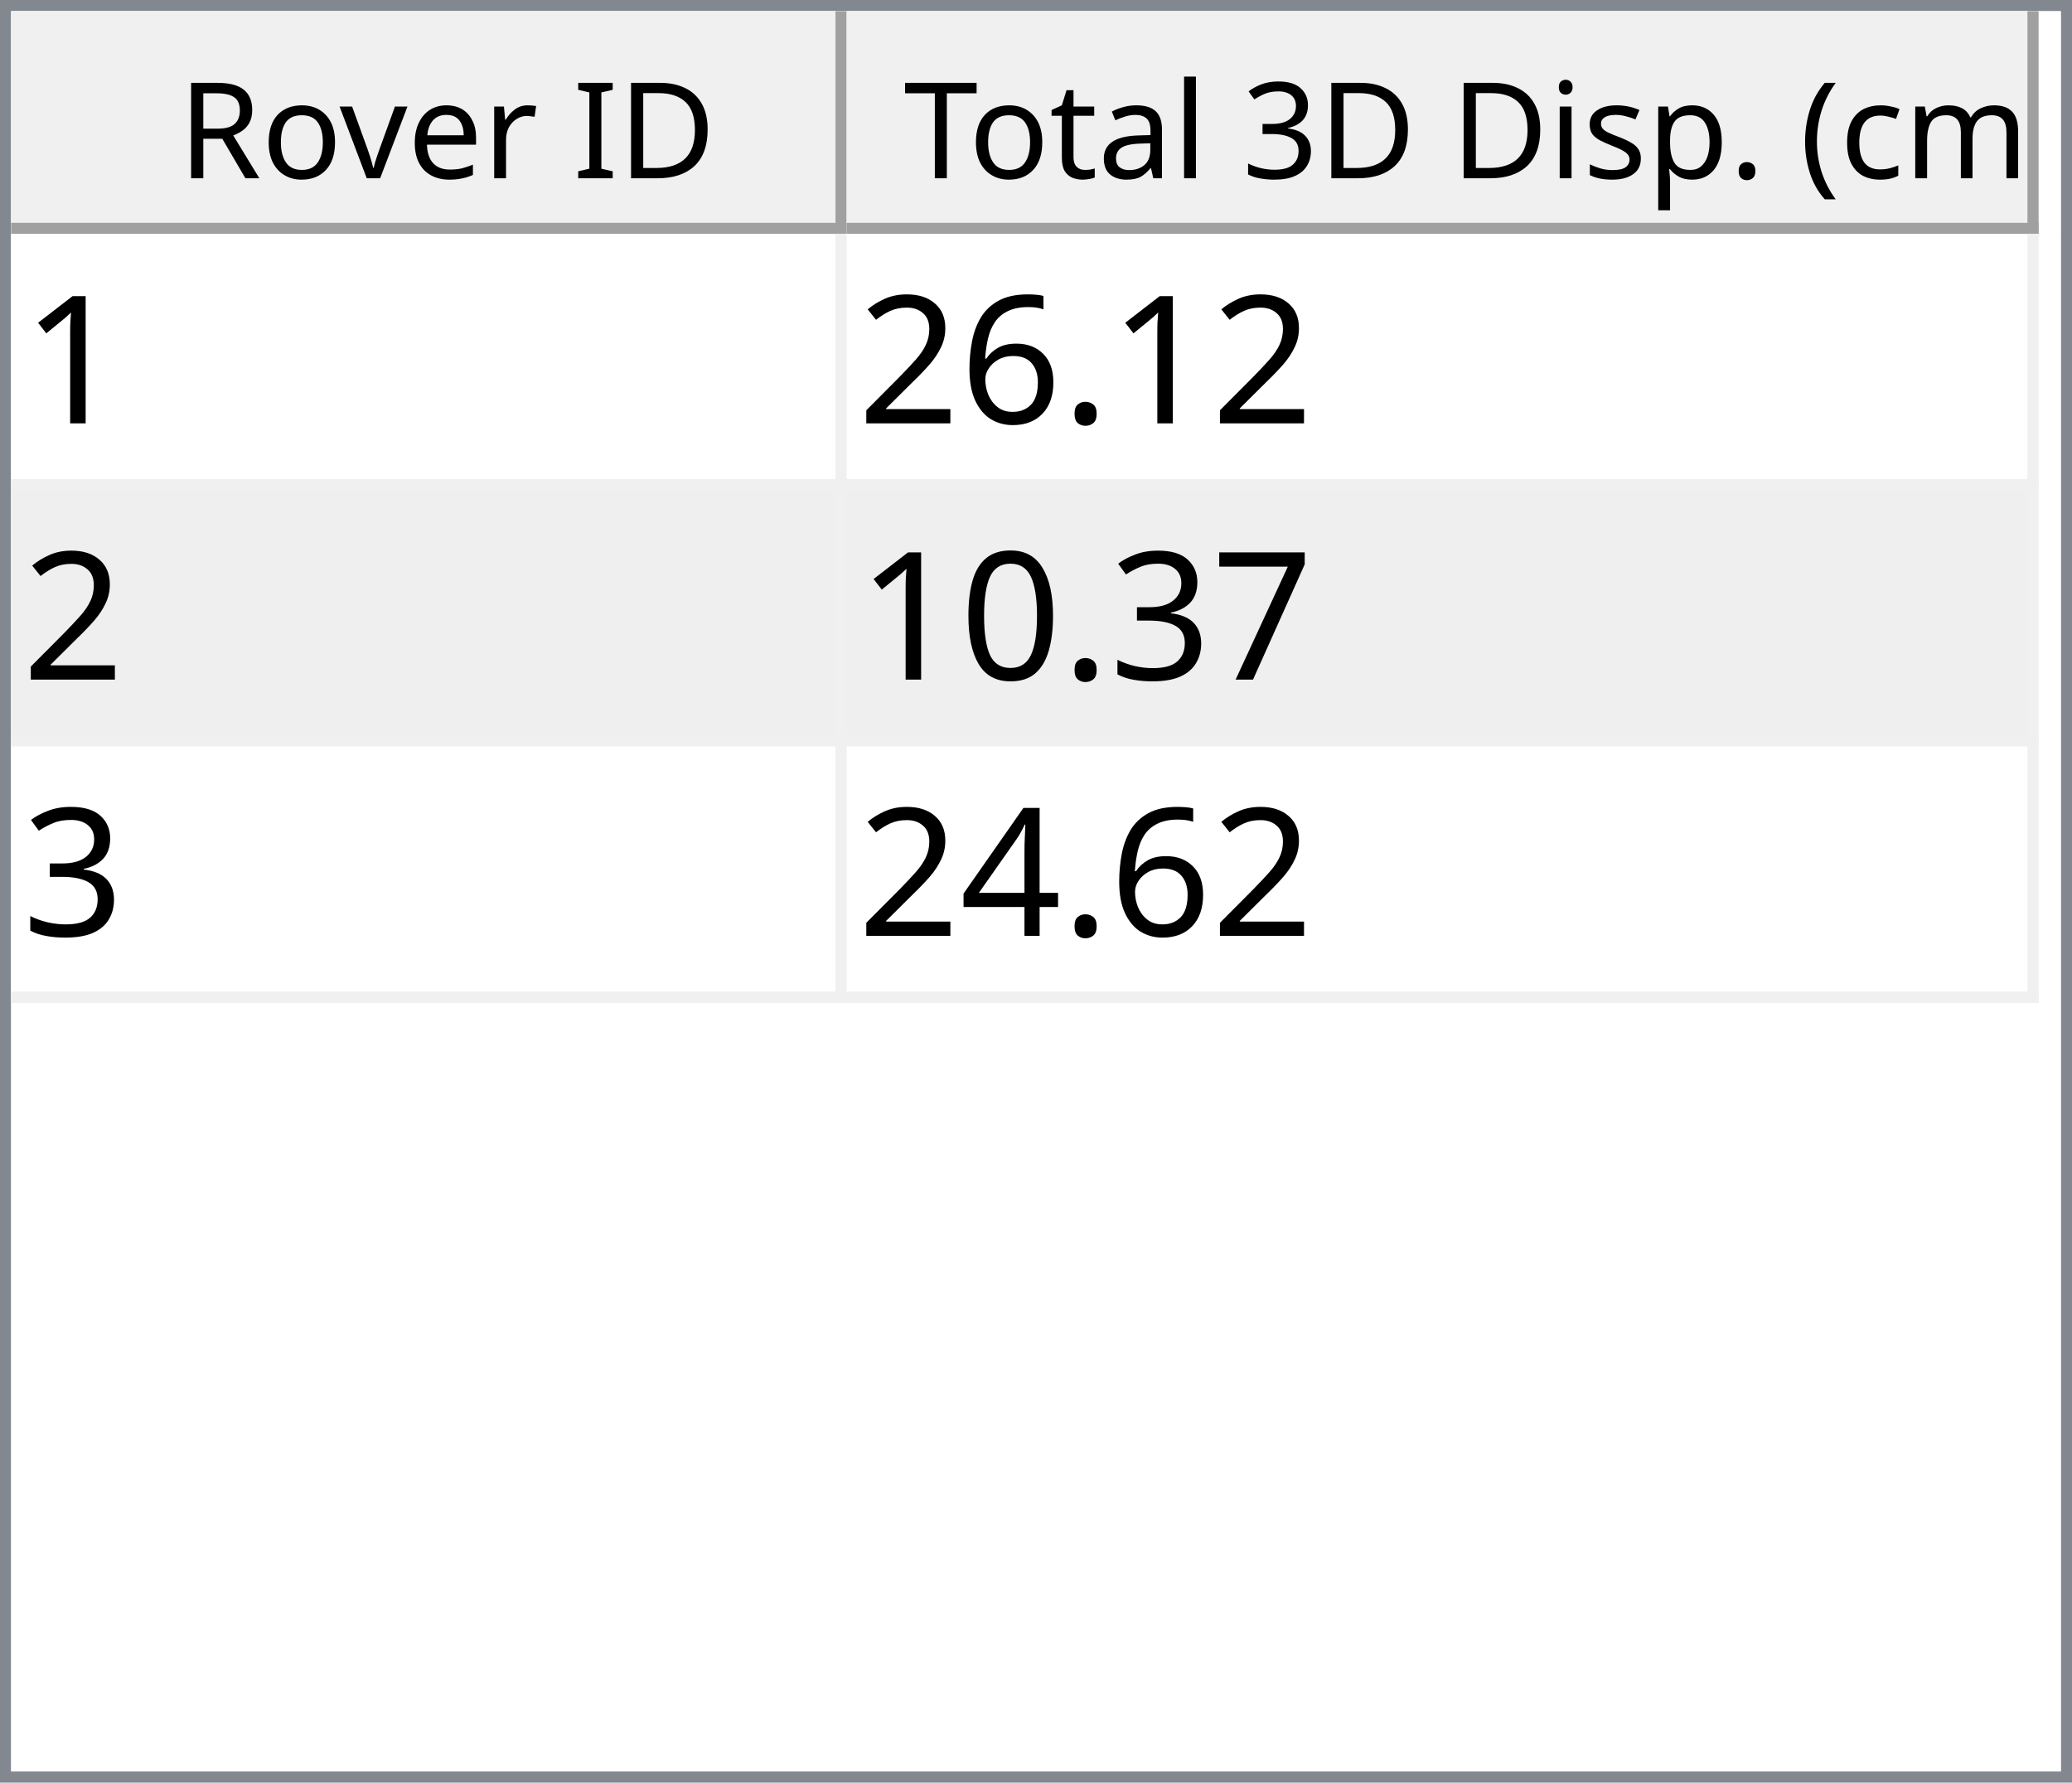
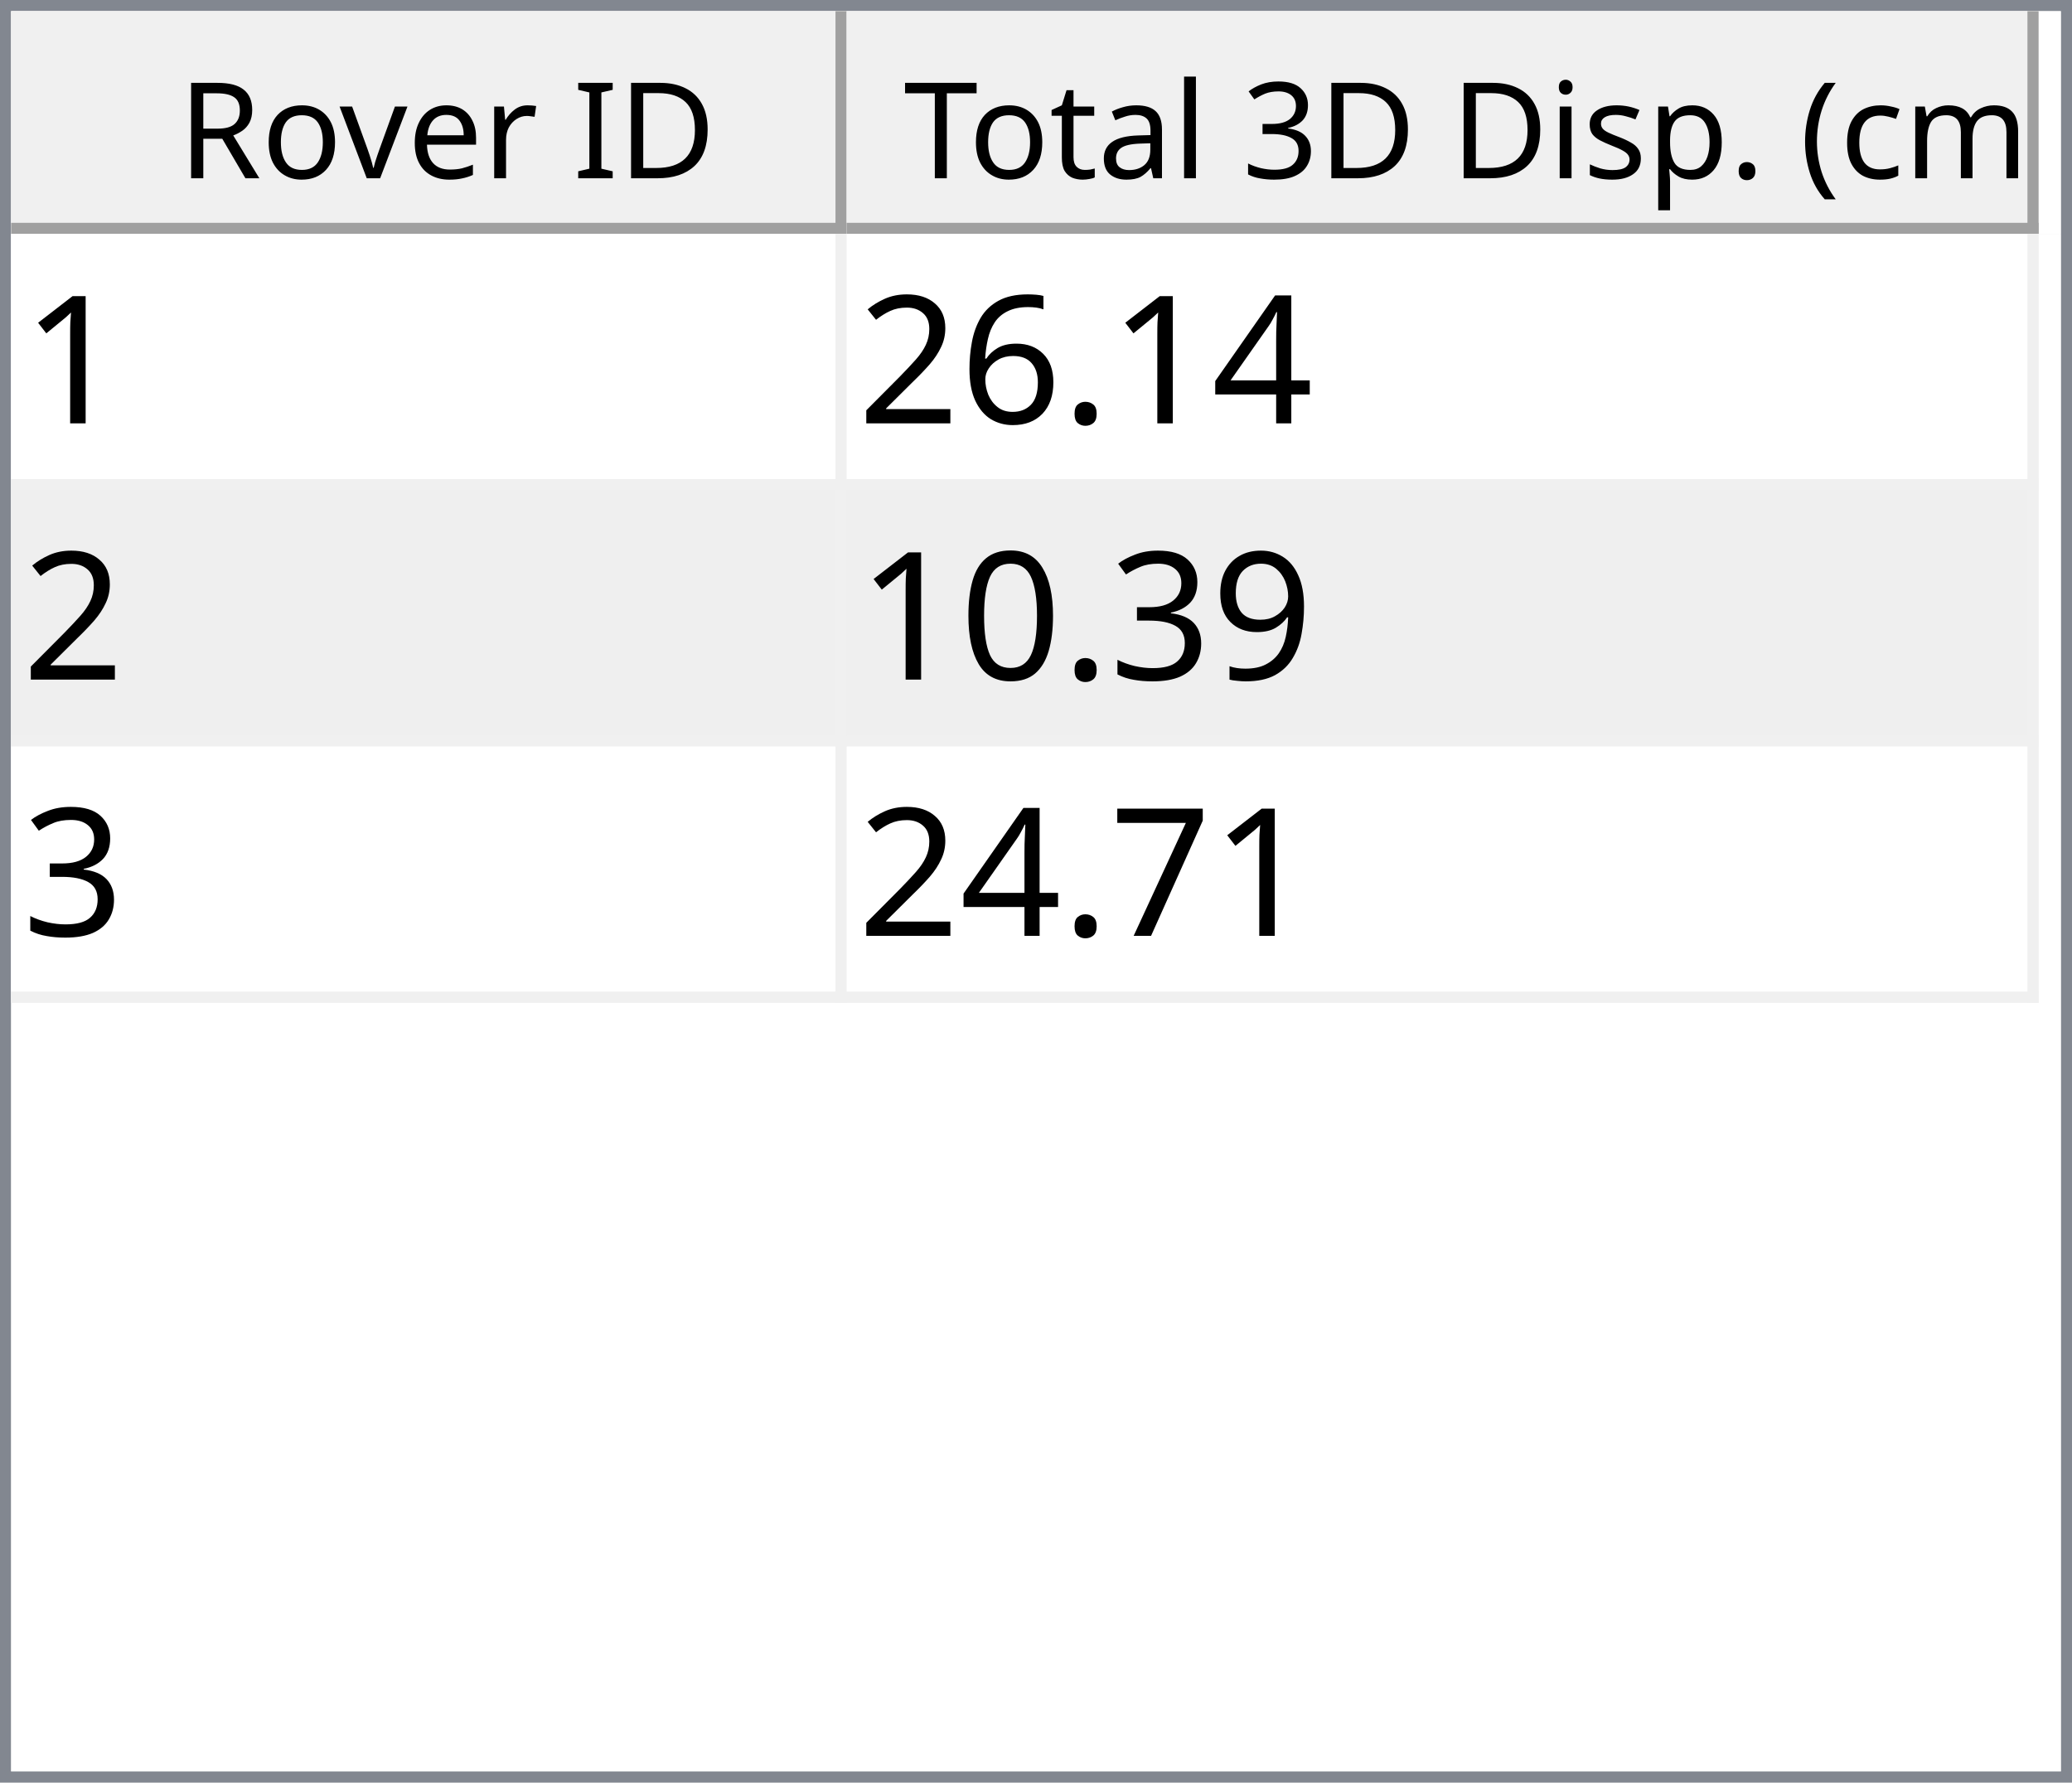
<svg xmlns="http://www.w3.org/2000/svg" style="fill-opacity:1; color-rendering:auto; color-interpolation:auto; text-rendering:auto; stroke:black; stroke-linecap:square; stroke-miterlimit:10; shape-rendering:auto; stroke-opacity:1; fill:black; stroke-dasharray:none; font-weight:normal; stroke-width:1; font-family:'Dialog'; font-style:normal; stroke-linejoin:miter; font-size:12px; stroke-dashoffset:0; image-rendering:auto;" width="186" height="160">
  <defs id="genericDefs" />
  <g>
    <defs id="defs1">
      <clipPath clipPathUnits="userSpaceOnUse" id="clipPath1">
        <path d="M0 0 L186 0 L186 160 L0 160 L0 0 Z" />
      </clipPath>
      <clipPath clipPathUnits="userSpaceOnUse" id="clipPath2">
        <path d="M0 0 L0 160 L186 160 L186 0 Z" />
      </clipPath>
      <clipPath clipPathUnits="userSpaceOnUse" id="clipPath3">
        <path d="M0 0 L0 20 L184 20 L184 0 Z" />
      </clipPath>
      <clipPath clipPathUnits="userSpaceOnUse" id="clipPath4">
        <path d="M0 0 L0 20 L75 20 L75 0 Z" />
      </clipPath>
      <clipPath clipPathUnits="userSpaceOnUse" id="clipPath5">
        <path d="M1 1 L1 19 L74 19 L74 1 Z" />
      </clipPath>
      <clipPath clipPathUnits="userSpaceOnUse" id="clipPath6">
        <path d="M0 0 L0 18 L73 18 L73 0 Z" />
      </clipPath>
      <clipPath clipPathUnits="userSpaceOnUse" id="clipPath7">
        <path d="M-0.5 -0.5 L-0.5 19.5 L74.5 19.5 L74.5 -0.5 Z" />
      </clipPath>
      <clipPath clipPathUnits="userSpaceOnUse" id="clipPath8">
        <path d="M0 0 L0 20 L107 20 L107 0 Z" />
      </clipPath>
      <clipPath clipPathUnits="userSpaceOnUse" id="clipPath9">
        <path d="M1 1 L1 19 L106 19 L106 1 Z" />
      </clipPath>
      <clipPath clipPathUnits="userSpaceOnUse" id="clipPath10">
        <path d="M0 0 L0 18 L105 18 L105 0 Z" />
      </clipPath>
      <clipPath clipPathUnits="userSpaceOnUse" id="clipPath11">
        <path d="M-0.5 -0.5 L-0.5 19.5 L106.5 19.5 L106.5 -0.5 Z" />
      </clipPath>
      <clipPath clipPathUnits="userSpaceOnUse" id="clipPath12">
        <path d="M0 0 L0 138 L184 138 L184 0 Z" />
      </clipPath>
      <clipPath clipPathUnits="userSpaceOnUse" id="clipPath13">
        <path d="M0 0 L0 69 L182 69 L182 0 Z" />
      </clipPath>
      <clipPath clipPathUnits="userSpaceOnUse" id="clipPath14">
        <path d="M-0.5 -0.5 L-0.5 68.5 L181.5 68.5 L181.5 -0.5 Z" />
      </clipPath>
      <clipPath clipPathUnits="userSpaceOnUse" id="clipPath15">
        <path d="M0 0 L0 22 L74 22 L74 0 Z" />
      </clipPath>
      <clipPath clipPathUnits="userSpaceOnUse" id="clipPath16">
        <path d="M0 0 L0 22 L106 22 L106 0 Z" />
      </clipPath>
      <font horiz-adv-x="64.551" id="font1">
        <font-face ascent="107.91" descent="25.098" units-per-em="100" style="font-style:normal; font-family:Segoe UI; font-weight:normal;" />
        <missing-glyph horiz-adv-x="64.551" d="M8.109 0 L8.109 68.266 L56.453 68.266 L56.453 0 L8.109 0 ZM15.328 7.234 L49.219 7.234 L49.219 61.031 L15.328 61.031 L15.328 7.234 Z" />
        <glyph unicode="D" horiz-adv-x="70.117" d="M9.188 0 L9.188 70.016 L28.516 70.016 Q65.531 70.016 65.531 35.891 Q65.531 19.672 55.25 9.836 Q44.969 0 27.734 0 L9.188 0 ZM17.391 62.594 L17.391 7.422 L27.828 7.422 Q41.609 7.422 49.273 14.797 Q56.938 22.172 56.938 35.688 Q56.938 62.594 28.328 62.594 L17.391 62.594 Z" />
        <glyph unicode="I" horiz-adv-x="26.611" d="M17.391 0 L9.188 0 L9.188 70.016 L17.391 70.016 L17.391 0 Z" />
        <glyph unicode=" " horiz-adv-x="27.393" d="" />
        <glyph unicode="r" horiz-adv-x="34.766" d="M34.188 41.891 Q32.078 43.5 28.125 43.5 Q23 43.5 19.555 38.672 Q16.109 33.844 16.109 25.484 L16.109 0 L8.109 0 L8.109 50 L16.109 50 L16.109 39.703 L16.312 39.703 Q18.016 44.969 21.531 47.922 Q25.047 50.875 29.391 50.875 Q32.516 50.875 34.188 50.203 L34.188 41.891 Z" />
        <glyph unicode="e" horiz-adv-x="52.295" d="M48.297 23 L12.984 23 Q13.188 14.656 17.484 10.109 Q21.781 5.562 29.297 5.562 Q37.75 5.562 44.828 11.141 L44.828 3.609 Q38.234 -1.172 27.391 -1.172 Q16.797 -1.172 10.742 5.641 Q4.688 12.453 4.688 24.812 Q4.688 36.469 11.305 43.82 Q17.922 51.172 27.734 51.172 Q37.547 51.172 42.922 44.828 Q48.297 38.484 48.297 27.203 L48.297 23 ZM40.094 29.781 Q40.047 36.719 36.75 40.578 Q33.453 44.438 27.594 44.438 Q21.922 44.438 17.969 40.383 Q14.016 36.328 13.094 29.781 L40.094 29.781 Z" />
        <glyph unicode="v" horiz-adv-x="47.9" d="M47.406 50 L27.484 0 L19.625 0 L0.688 50 L9.469 50 L22.172 13.672 Q23.578 9.672 23.922 6.688 L24.125 6.688 Q24.609 10.453 25.688 13.484 L38.969 50 L47.406 50 Z" />
        <glyph unicode="o" horiz-adv-x="58.594" d="M29 -1.172 Q17.922 -1.172 11.305 5.836 Q4.688 12.844 4.688 24.422 Q4.688 37.016 11.57 44.094 Q18.453 51.172 30.172 51.172 Q41.359 51.172 47.633 44.289 Q53.906 37.406 53.906 25.203 Q53.906 13.234 47.141 6.031 Q40.375 -1.172 29 -1.172 ZM29.594 44.438 Q21.875 44.438 17.383 39.188 Q12.891 33.938 12.891 24.703 Q12.891 15.828 17.43 10.695 Q21.969 5.562 29.594 5.562 Q37.359 5.562 41.531 10.594 Q45.703 15.625 45.703 24.906 Q45.703 34.281 41.531 39.359 Q37.359 44.438 29.594 44.438 Z" />
        <glyph unicode="R" horiz-adv-x="59.814" d="M59.375 0 L49.609 0 L37.891 19.625 Q36.281 22.359 34.766 24.289 Q33.25 26.219 31.664 27.438 Q30.078 28.656 28.25 29.219 Q26.422 29.781 24.125 29.781 L17.391 29.781 L17.391 0 L9.188 0 L9.188 70.016 L30.078 70.016 Q34.672 70.016 38.555 68.867 Q42.438 67.719 45.289 65.375 Q48.141 63.031 49.758 59.547 Q51.375 56.062 51.375 51.375 Q51.375 47.703 50.273 44.656 Q49.172 41.609 47.148 39.211 Q45.125 36.812 42.266 35.133 Q39.406 33.453 35.844 32.516 L35.844 32.328 Q37.594 31.547 38.891 30.547 Q40.188 29.547 41.359 28.18 Q42.531 26.812 43.68 25.078 Q44.828 23.344 46.234 21.047 L59.375 0 ZM17.391 62.594 L17.391 37.203 L28.516 37.203 Q31.594 37.203 34.203 38.133 Q36.812 39.062 38.719 40.797 Q40.625 42.531 41.703 45.047 Q42.781 47.562 42.781 50.688 Q42.781 56.297 39.141 59.445 Q35.5 62.594 28.609 62.594 L17.391 62.594 Z" />
        <glyph unicode=")" horiz-adv-x="30.176" d="M8.297 -15.922 L1.172 -15.922 Q16.406 2.344 16.406 26.812 Q16.406 51.469 1.078 70.016 L8.297 70.016 Q23.531 52.156 23.531 26.703 Q23.531 1.375 8.297 -15.922 Z" />
        <glyph unicode="m" horiz-adv-x="86.133" d="M79.109 0 L71.094 0 L71.094 28.719 Q71.094 37.016 68.531 40.727 Q65.969 44.438 59.906 44.438 Q54.781 44.438 51.195 39.75 Q47.609 35.062 47.609 28.516 L47.609 0 L39.594 0 L39.594 29.688 Q39.594 44.438 28.219 44.438 Q22.953 44.438 19.531 40.016 Q16.109 35.594 16.109 28.516 L16.109 0 L8.109 0 L8.109 50 L16.109 50 L16.109 42.094 L16.312 42.094 Q21.625 51.172 31.844 51.172 Q36.969 51.172 40.773 48.312 Q44.578 45.453 46 40.828 Q51.562 51.172 62.594 51.172 Q79.109 51.172 79.109 30.812 L79.109 0 Z" />
        <glyph unicode="c" horiz-adv-x="46.191" d="M42.188 2.297 Q36.422 -1.172 28.516 -1.172 Q17.828 -1.172 11.258 5.789 Q4.688 12.75 4.688 23.828 Q4.688 36.188 11.766 43.68 Q18.844 51.172 30.672 51.172 Q37.25 51.172 42.281 48.734 L42.281 40.531 Q36.719 44.438 30.375 44.438 Q22.703 44.438 17.797 38.945 Q12.891 33.453 12.891 24.516 Q12.891 15.719 17.508 10.641 Q22.125 5.562 29.891 5.562 Q36.422 5.562 42.188 9.906 L42.188 2.297 Z" />
        <glyph unicode="(" horiz-adv-x="30.176" d="M29.109 -15.922 L21.969 -15.922 Q6.844 1.375 6.844 26.703 Q6.844 52.156 21.969 70.016 L29.203 70.016 Q13.875 51.469 13.875 26.812 Q13.875 2.344 29.109 -15.922 Z" />
        <glyph unicode="." horiz-adv-x="21.68" d="M10.891 -1.078 Q8.641 -1.078 7.055 0.539 Q5.469 2.156 5.469 4.391 Q5.469 6.641 7.055 8.273 Q8.641 9.906 10.891 9.906 Q13.188 9.906 14.797 8.273 Q16.406 6.641 16.406 4.391 Q16.406 2.156 14.797 0.539 Q13.188 -1.078 10.891 -1.078 Z" />
        <glyph unicode="p" horiz-adv-x="58.789" d="M16.312 7.234 L16.109 7.234 L16.109 -23 L8.109 -23 L8.109 50 L16.109 50 L16.109 41.219 L16.312 41.219 Q22.219 51.172 33.594 51.172 Q43.266 51.172 48.688 44.461 Q54.109 37.75 54.109 26.469 Q54.109 13.922 48 6.375 Q41.891 -1.172 31.297 -1.172 Q21.578 -1.172 16.312 7.234 ZM16.109 27.391 L16.109 20.406 Q16.109 14.203 20.141 9.883 Q24.172 5.562 30.375 5.562 Q37.641 5.562 41.773 11.133 Q45.906 16.703 45.906 26.609 Q45.906 34.969 42.047 39.703 Q38.188 44.438 31.594 44.438 Q24.609 44.438 20.359 39.578 Q16.109 34.719 16.109 27.391 Z" />
        <glyph unicode="s" horiz-adv-x="42.432" d="M5.078 1.812 L5.078 10.406 Q11.625 5.562 19.484 5.562 Q30.031 5.562 30.031 12.594 Q30.031 14.594 29.125 15.992 Q28.219 17.391 26.68 18.461 Q25.141 19.531 23.07 20.383 Q21 21.234 18.609 22.172 Q15.281 23.484 12.766 24.828 Q10.25 26.172 8.57 27.859 Q6.891 29.547 6.031 31.695 Q5.172 33.844 5.172 36.719 Q5.172 40.234 6.789 42.945 Q8.406 45.656 11.086 47.484 Q13.766 49.312 17.211 50.242 Q20.656 51.172 24.312 51.172 Q30.812 51.172 35.938 48.922 L35.938 40.828 Q30.422 44.438 23.25 44.438 Q21 44.438 19.195 43.922 Q17.391 43.406 16.094 42.477 Q14.797 41.547 14.086 40.258 Q13.375 38.969 13.375 37.406 Q13.375 35.453 14.086 34.133 Q14.797 32.812 16.164 31.789 Q17.531 30.766 19.484 29.938 Q21.438 29.109 23.922 28.125 Q27.25 26.859 29.883 25.516 Q32.516 24.172 34.375 22.484 Q36.234 20.797 37.234 18.602 Q38.234 16.406 38.234 13.375 Q38.234 9.672 36.602 6.938 Q34.969 4.203 32.234 2.398 Q29.5 0.594 25.93 -0.289 Q22.359 -1.172 18.453 -1.172 Q10.75 -1.172 5.078 1.812 Z" />
        <glyph unicode="i" horiz-adv-x="24.219" d="M12.203 62.703 Q10.062 62.703 8.547 64.164 Q7.031 65.625 7.031 67.875 Q7.031 70.125 8.547 71.609 Q10.062 73.094 12.203 73.094 Q14.406 73.094 15.945 71.609 Q17.484 70.125 17.484 67.875 Q17.484 65.719 15.945 64.211 Q14.406 62.703 12.203 62.703 ZM16.109 0 L8.109 0 L8.109 50 L16.109 50 L16.109 0 Z" />
        <glyph unicode="3" horiz-adv-x="53.906" d="M46.531 19.828 Q46.531 15.094 44.75 11.211 Q42.969 7.328 39.719 4.57 Q36.469 1.812 31.93 0.297 Q27.391 -1.219 21.922 -1.219 Q11.922 -1.219 6 2.594 L6 11.188 Q13.094 5.609 22.219 5.609 Q25.875 5.609 28.828 6.539 Q31.781 7.469 33.906 9.227 Q36.031 10.984 37.18 13.477 Q38.328 15.969 38.328 19.094 Q38.328 32.812 18.797 32.812 L12.984 32.812 L12.984 39.594 L18.5 39.594 Q35.797 39.594 35.797 52.484 Q35.797 64.406 22.609 64.406 Q15.188 64.406 8.688 59.422 L8.688 67.188 Q15.375 71.188 24.609 71.188 Q29 71.188 32.57 69.969 Q36.141 68.75 38.68 66.555 Q41.219 64.359 42.609 61.281 Q44 58.203 44 54.5 Q44 40.672 30.031 36.719 L30.031 36.531 Q33.594 36.141 36.625 34.797 Q39.656 33.453 41.852 31.305 Q44.047 29.156 45.289 26.25 Q46.531 23.344 46.531 19.828 Z" />
        <glyph unicode="l" horiz-adv-x="24.219" d="M16.109 0 L8.109 0 L8.109 74.031 L16.109 74.031 L16.109 0 Z" />
        <glyph unicode="a" horiz-adv-x="50.879" d="M43.891 0 L35.891 0 L35.891 7.812 L35.688 7.812 Q30.469 -1.172 20.312 -1.172 Q12.844 -1.172 8.617 2.781 Q4.391 6.734 4.391 13.281 Q4.391 27.297 20.906 29.594 L35.891 31.688 Q35.891 44.438 25.594 44.438 Q16.547 44.438 9.281 38.281 L9.281 46.484 Q16.656 51.172 26.266 51.172 Q43.891 51.172 43.891 32.516 L43.891 0 ZM35.891 25.297 L23.828 23.641 Q18.266 22.859 15.43 20.875 Q12.594 18.891 12.594 13.875 Q12.594 10.203 15.211 7.883 Q17.828 5.562 22.172 5.562 Q28.125 5.562 32.008 9.742 Q35.891 13.922 35.891 20.312 L35.891 25.297 Z" />
        <glyph unicode="t" horiz-adv-x="33.887" d="M31.297 0.484 Q28.469 -1.078 23.828 -1.078 Q10.688 -1.078 10.688 13.578 L10.688 43.172 L2.094 43.172 L2.094 50 L10.688 50 L10.688 62.203 L18.703 64.797 L18.703 50 L31.297 50 L31.297 43.172 L18.703 43.172 L18.703 14.984 Q18.703 9.969 20.414 7.82 Q22.125 5.672 26.078 5.672 Q29.109 5.672 31.297 7.328 L31.297 0.484 Z" />
        <glyph unicode="T" horiz-adv-x="52.393" d="M50.594 62.594 L30.375 62.594 L30.375 0 L22.172 0 L22.172 62.594 L2 62.594 L2 70.016 L50.594 70.016 L50.594 62.594 Z" />
      </font>
      <font horiz-adv-x="75.0" id="font2">
        <font-face ascent="100.537" descent="21.973" units-per-em="100" style="font-style:normal; font-family:sans-serif; font-weight:normal;" />
        <missing-glyph horiz-adv-x="75.0" d="M12.5 0 L12.5 62.5 L62.5 62.5 L62.5 0 L12.5 0 ZM14.062 1.562 L60.938 1.562 L60.938 60.938 L14.062 60.938 L14.062 1.562 Z" />
        <glyph unicode="1" horiz-adv-x="55.615" d="M37.25 0 L28.469 0 L28.469 56 Q25.297 52.984 20.141 49.953 Q14.984 46.922 10.891 45.406 L10.891 53.906 Q18.266 57.375 23.781 62.305 Q29.297 67.234 31.594 71.875 L37.25 71.875 L37.25 0 Z" />
+         <glyph unicode="4" horiz-adv-x="55.615" d="M32.328 0 L32.328 17.141 L1.266 17.141 L1.266 25.203 L33.938 71.578 L41.109 71.578 L41.109 25.203 L50.781 25.203 L50.781 17.141 L41.109 17.141 L41.109 0 L32.328 0 ZM32.328 25.203 L32.328 57.469 L9.906 25.203 L32.328 25.203 Z" />
        <glyph unicode="." horiz-adv-x="27.783" d="M9.078 0 L9.078 10.016 L19.094 10.016 L19.094 0 L9.078 0 Z" />
        <glyph unicode="6" horiz-adv-x="55.615" d="M49.75 54.047 L41.016 53.375 Q39.844 58.547 37.703 60.891 Q34.125 64.656 28.906 64.656 Q24.703 64.656 21.531 62.312 Q17.391 59.281 14.992 53.469 Q12.594 47.656 12.5 36.922 Q15.672 41.75 20.266 44.094 Q24.859 46.438 29.891 46.438 Q38.672 46.438 44.852 39.969 Q51.031 33.5 51.031 23.25 Q51.031 16.5 48.125 10.719 Q45.219 4.938 40.141 1.859 Q35.062 -1.219 28.609 -1.219 Q17.625 -1.219 10.695 6.859 Q3.766 14.938 3.766 33.5 Q3.766 54.25 11.422 63.672 Q18.109 71.875 29.438 71.875 Q37.891 71.875 43.289 67.141 Q48.688 62.406 49.75 54.047 ZM13.875 23.188 Q13.875 18.656 15.797 14.508 Q17.719 10.359 21.188 8.18 Q24.656 6 28.469 6 Q34.031 6 38.039 10.492 Q42.047 14.984 42.047 22.703 Q42.047 30.125 38.086 34.398 Q34.125 38.672 28.125 38.672 Q22.172 38.672 18.023 34.398 Q13.875 30.125 13.875 23.188 Z" />
        <glyph unicode="2" horiz-adv-x="55.615" d="M50.344 8.453 L50.344 0 L3.031 0 Q2.938 3.172 4.047 6.109 Q5.859 10.938 9.836 15.625 Q13.812 20.312 21.344 26.469 Q33.016 36.031 37.117 41.625 Q41.219 47.219 41.219 52.203 Q41.219 57.422 37.477 61.008 Q33.734 64.594 27.734 64.594 Q21.391 64.594 17.578 60.789 Q13.766 56.984 13.719 50.25 L4.688 51.172 Q5.609 61.281 11.664 66.578 Q17.719 71.875 27.938 71.875 Q38.234 71.875 44.242 66.164 Q50.25 60.453 50.25 52 Q50.25 47.703 48.492 43.555 Q46.734 39.406 42.656 34.812 Q38.578 30.219 29.109 22.219 Q21.188 15.578 18.945 13.211 Q16.703 10.844 15.234 8.453 L50.344 8.453 Z" />
-         <glyph unicode="7" horiz-adv-x="55.615" d="M4.734 62.203 L4.734 70.656 L51.078 70.656 L51.078 63.812 Q44.234 56.547 37.523 44.484 Q30.812 32.422 27.156 19.672 Q24.516 10.688 23.781 0 L14.75 0 Q14.891 8.453 18.062 20.414 Q21.234 32.375 27.172 43.484 Q33.109 54.594 39.797 62.203 L4.734 62.203 Z" />
+         <glyph unicode="9" horiz-adv-x="55.615" d="M5.469 16.547 L13.922 17.328 Q14.984 11.375 18.016 8.688 Q21.047 6 25.781 6 Q29.828 6 32.883 7.859 Q35.938 9.719 37.891 12.82 Q39.844 15.922 41.164 21.195 Q42.484 26.469 42.484 31.938 Q42.484 32.516 42.438 33.688 Q39.797 29.5 35.234 26.883 Q30.672 24.266 25.344 24.266 Q16.453 24.266 10.305 30.711 Q4.156 37.156 4.156 47.703 Q4.156 58.594 10.578 65.234 Q17 71.875 26.656 71.875 Q33.641 71.875 39.43 68.117 Q45.219 64.359 48.219 57.398 Q51.219 50.438 51.219 37.25 Q51.219 23.531 48.242 15.406 Q45.266 7.281 39.383 3.031 Q33.5 -1.219 25.594 -1.219 Q17.188 -1.219 11.867 3.445 Q6.547 8.109 5.469 16.547 ZM41.453 48.141 Q41.453 55.719 37.43 60.156 Q33.406 64.594 27.734 64.594 Q21.875 64.594 17.531 59.812 Q13.188 55.031 13.188 47.406 Q13.188 40.578 17.312 36.305 Q21.438 32.031 27.484 32.031 Q33.594 32.031 37.523 36.305 Q41.453 40.578 41.453 48.141 Z" />
        <glyph unicode="3" horiz-adv-x="55.615" d="M4.203 18.891 L12.984 20.062 Q14.5 12.594 18.141 9.297 Q21.781 6 27 6 Q33.203 6 37.477 10.297 Q41.75 14.594 41.75 20.953 Q41.75 27 37.797 30.93 Q33.844 34.859 27.734 34.859 Q25.25 34.859 21.531 33.891 L22.516 41.609 Q23.391 41.5 23.922 41.5 Q29.547 41.5 34.039 44.43 Q38.531 47.359 38.531 53.469 Q38.531 58.297 35.258 61.477 Q31.984 64.656 26.812 64.656 Q21.688 64.656 18.266 61.43 Q14.844 58.203 13.875 51.766 L5.078 53.328 Q6.688 62.156 12.398 67.016 Q18.109 71.875 26.609 71.875 Q32.469 71.875 37.398 69.359 Q42.328 66.844 44.945 62.5 Q47.562 58.156 47.562 53.266 Q47.562 48.641 45.07 44.828 Q42.578 41.016 37.703 38.766 Q44.047 37.312 47.562 32.695 Q51.078 28.078 51.078 21.141 Q51.078 11.766 44.242 5.25 Q37.406 -1.266 26.953 -1.266 Q17.531 -1.266 11.305 4.352 Q5.078 9.969 4.203 18.891 Z" />
        <glyph unicode="0" horiz-adv-x="55.615" d="M4.156 35.297 Q4.156 48 6.766 55.742 Q9.375 63.484 14.523 67.68 Q19.672 71.875 27.484 71.875 Q33.25 71.875 37.594 69.555 Q41.938 67.234 44.773 62.867 Q47.609 58.5 49.219 52.227 Q50.828 45.953 50.828 35.297 Q50.828 22.703 48.242 14.969 Q45.656 7.234 40.508 3.008 Q35.359 -1.219 27.484 -1.219 Q17.141 -1.219 11.234 6.203 Q4.156 15.141 4.156 35.297 ZM13.188 35.297 Q13.188 17.672 17.312 11.836 Q21.438 6 27.484 6 Q33.547 6 37.672 11.859 Q41.797 17.719 41.797 35.297 Q41.797 52.984 37.672 58.789 Q33.547 64.594 27.391 64.594 Q21.344 64.594 17.719 59.469 Q13.188 52.938 13.188 35.297 Z" />
-         <glyph unicode="4" horiz-adv-x="55.615" d="M32.328 0 L32.328 17.141 L1.266 17.141 L1.266 25.203 L33.938 71.578 L41.109 71.578 L41.109 25.203 L50.781 25.203 L50.781 17.141 L41.109 17.141 L41.109 0 L32.328 0 ZM32.328 25.203 L32.328 57.469 L9.906 25.203 L32.328 25.203 Z" />
+         <glyph unicode="7" horiz-adv-x="55.615" d="M4.734 62.203 L4.734 70.656 L51.078 70.656 L51.078 63.812 Q44.234 56.547 37.523 44.484 Q30.812 32.422 27.156 19.672 Q24.516 10.688 23.781 0 L14.75 0 Q14.891 8.453 18.062 20.414 Q21.234 32.375 27.172 43.484 Q33.109 54.594 39.797 62.203 L4.734 62.203 Z" />
      </font>
    </defs>
    <g style="fill:white; stroke:white;">
      <rect x="0" y="0" width="186" style="clip-path:url(#clipPath1); stroke:none;" height="160" />
    </g>
    <g style="fill:white; text-rendering:optimizeSpeed; color-rendering:optimizeSpeed; image-rendering:optimizeSpeed; shape-rendering:crispEdges; stroke:white; color-interpolation:sRGB;">
      <rect x="0" width="186" height="160" y="0" style="stroke:none;" />
      <path style="stroke:none;" d="M0 160 L186 160 L186 0 L0 0 Z" />
    </g>
    <g style="fill:rgb(240,240,240); font-family:'Segoe UI'; stroke:rgb(240,240,240);">
      <rect x="0" y="0" width="186" style="clip-path:url(#clipPath2); stroke:none;" height="160" />
    </g>
    <g style="fill:rgb(130,135,144); font-family:'Segoe UI'; stroke:rgb(130,135,144);">
      <path d="M0 0 L186 0 L186 160 L0 160 L0 0 ZM1 1 L185 1 L185 159 L1 159 L1 1 Z" style="fill-rule:evenodd; clip-path:url(#clipPath2); stroke:none;" />
    </g>
    <g style="fill:white; font-family:'Segoe UI'; stroke:white;" transform="translate(1,1)">
      <rect x="0" y="0" width="184" style="clip-path:url(#clipPath3); stroke:none;" height="20" />
    </g>
    <g style="fill:rgb(240,240,240); font-family:'Segoe UI'; stroke:rgb(240,240,240);" transform="translate(1,1)">
      <rect x="0" y="0" width="75" style="clip-path:url(#clipPath4); stroke:none;" height="20" />
    </g>
    <g style="font-family:'Segoe UI';" transform="translate(2,2)">
      <text x="14" xml:space="preserve" y="14" style="clip-path:url(#clipPath6); stroke:none;">Rover ID</text>
    </g>
    <g style="fill:rgb(160,160,160); font-family:'Segoe UI'; stroke:rgb(160,160,160); stroke-linejoin:bevel;" transform="translate(1.5,1.5)">
      <line x1="74" x2="74" y1="0" style="fill:none; clip-path:url(#clipPath7);" y2="19" />
    </g>
    <g style="fill:rgb(160,160,160); font-family:'Segoe UI'; stroke:rgb(160,160,160); stroke-linejoin:bevel;" transform="matrix(1,0,0,1,1,1) translate(0.5,0.5)">
      <line x1="0" x2="74" y1="19" style="fill:none; clip-path:url(#clipPath7);" y2="19" />
    </g>
    <g style="fill:rgb(240,240,240); font-family:'Segoe UI'; stroke:rgb(240,240,240);" transform="translate(76,1)">
      <rect x="0" y="0" width="107" style="clip-path:url(#clipPath8); stroke:none;" height="20" />
    </g>
    <g style="font-family:'Segoe UI';" transform="translate(77,2)">
      <text x="1" xml:space="preserve" y="14" style="clip-path:url(#clipPath10); stroke:none;"> Total 3D Disp. (cm)</text>
    </g>
    <g style="fill:rgb(160,160,160); font-family:'Segoe UI'; stroke:rgb(160,160,160); stroke-linejoin:bevel;" transform="translate(76.5,1.5)">
      <line x1="106" x2="106" y1="0" style="fill:none; clip-path:url(#clipPath11);" y2="19" />
    </g>
    <g style="fill:rgb(160,160,160); font-family:'Segoe UI'; stroke:rgb(160,160,160); stroke-linejoin:bevel;" transform="matrix(1,0,0,1,76,1) translate(0.5,0.5)">
      <line x1="0" x2="106" y1="19" style="fill:none; clip-path:url(#clipPath11);" y2="19" />
    </g>
    <g style="fill:white; font-family:'Segoe UI'; stroke:white;" transform="translate(1,21)">
      <rect x="0" y="0" width="184" style="clip-path:url(#clipPath12); stroke:none;" height="138" />
    </g>
    <g style="fill:rgb(240,240,240); font-size:16px; font-family:sans-serif; stroke:rgb(240,240,240);" transform="translate(1,21)">
      <rect x="0" y="0" width="182" style="clip-path:url(#clipPath13); stroke:none;" height="69" />
      <line transform="translate(0.5,0.5)" x1="0" x2="181" y1="22" style="clip-path:url(#clipPath14); fill:none; stroke-linejoin:bevel;" y2="22" />
    </g>
    <g transform="matrix(1,0,0,1,1,21) translate(0.5,0.5)" style="fill:rgb(240,240,240); font-size:16px; font-family:sans-serif; stroke:rgb(240,240,240); stroke-linejoin:bevel;">
      <line x1="0" x2="181" y1="45" style="fill:none; clip-path:url(#clipPath14);" y2="45" />
    </g>
    <g transform="matrix(1,0,0,1,1,21) translate(0.5,0.5)" style="fill:rgb(240,240,240); font-size:16px; font-family:sans-serif; stroke:rgb(240,240,240); stroke-linejoin:bevel;">
      <line x1="0" x2="181" y1="68" style="fill:none; clip-path:url(#clipPath14);" y2="68" />
    </g>
    <g transform="matrix(1,0,0,1,1,21) translate(0.5,0.5)" style="fill:rgb(240,240,240); font-size:16px; font-family:sans-serif; stroke:rgb(240,240,240); stroke-linejoin:bevel;">
      <line x1="74" x2="74" y1="0" style="fill:none; clip-path:url(#clipPath14);" y2="68" />
    </g>
    <g transform="matrix(1,0,0,1,1,21) translate(0.5,0.5)" style="fill:rgb(240,240,240); font-size:16px; font-family:sans-serif; stroke:rgb(240,240,240); stroke-linejoin:bevel;">
      <line x1="181" x2="181" y1="0" style="fill:none; clip-path:url(#clipPath14);" y2="68" />
    </g>
    <g style="fill:white; font-size:16px; font-family:sans-serif; stroke:white;" transform="matrix(1,0,0,1,1,21)">
      <rect x="0" y="0" width="74" style="clip-path:url(#clipPath15); stroke:none;" height="22" />
      <text x="1" y="17" style="fill:black; clip-path:url(#clipPath15); stroke:none;" xml:space="preserve">1</text>
    </g>
    <g style="fill:white; font-size:16px; font-family:sans-serif; stroke:white;" transform="matrix(1,0,0,1,1,21) translate(75,0)">
      <rect x="0" y="0" width="106" style="clip-path:url(#clipPath16); stroke:none;" height="22" />
-       <text x="1" y="17" style="fill:black; clip-path:url(#clipPath16); stroke:none;" xml:space="preserve">26.12</text>
+       <text x="1" y="17" style="fill:black; clip-path:url(#clipPath16); stroke:none;" xml:space="preserve">26.14</text>
    </g>
    <g style="fill:rgb(239,239,239); font-size:16px; font-family:sans-serif; stroke:rgb(239,239,239);" transform="matrix(1,0,0,1,1,21) translate(0,23)">
      <rect x="0" y="0" width="74" style="clip-path:url(#clipPath15); stroke:none;" height="22" />
      <text x="1" y="17" style="fill:black; clip-path:url(#clipPath15); stroke:none;" xml:space="preserve">2</text>
    </g>
    <g style="fill:rgb(239,239,239); font-size:16px; font-family:sans-serif; stroke:rgb(239,239,239);" transform="matrix(1,0,0,1,1,21) translate(75,23)">
      <rect x="0" y="0" width="106" style="clip-path:url(#clipPath16); stroke:none;" height="22" />
-       <text x="1" y="17" style="fill:black; clip-path:url(#clipPath16); stroke:none;" xml:space="preserve">10.37</text>
+       <text x="1" y="17" style="fill:black; clip-path:url(#clipPath16); stroke:none;" xml:space="preserve">10.39</text>
    </g>
    <g style="fill:white; font-size:16px; font-family:sans-serif; stroke:white;" transform="matrix(1,0,0,1,1,21) translate(0,46)">
      <rect x="0" y="0" width="74" style="clip-path:url(#clipPath15); stroke:none;" height="22" />
      <text x="1" y="17" style="fill:black; clip-path:url(#clipPath15); stroke:none;" xml:space="preserve">3</text>
    </g>
    <g style="fill:white; font-size:16px; font-family:sans-serif; stroke:white;" transform="matrix(1,0,0,1,1,21) translate(75,46)">
      <rect x="0" y="0" width="106" style="clip-path:url(#clipPath16); stroke:none;" height="22" />
-       <text x="1" y="17" style="fill:black; clip-path:url(#clipPath16); stroke:none;" xml:space="preserve">24.62</text>
+       <text x="1" y="17" style="fill:black; clip-path:url(#clipPath16); stroke:none;" xml:space="preserve">24.71</text>
    </g>
  </g>
</svg>
